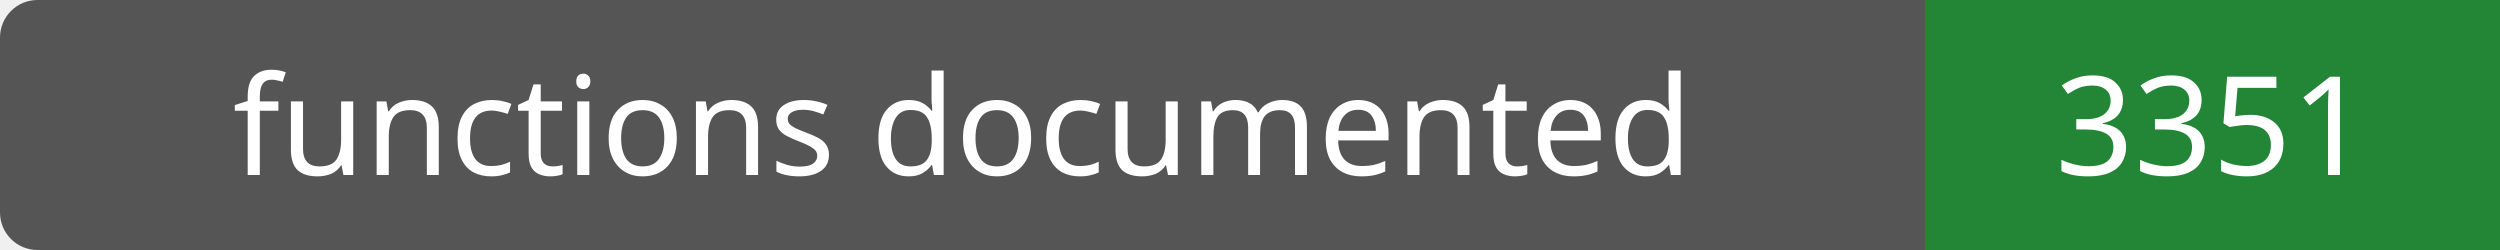
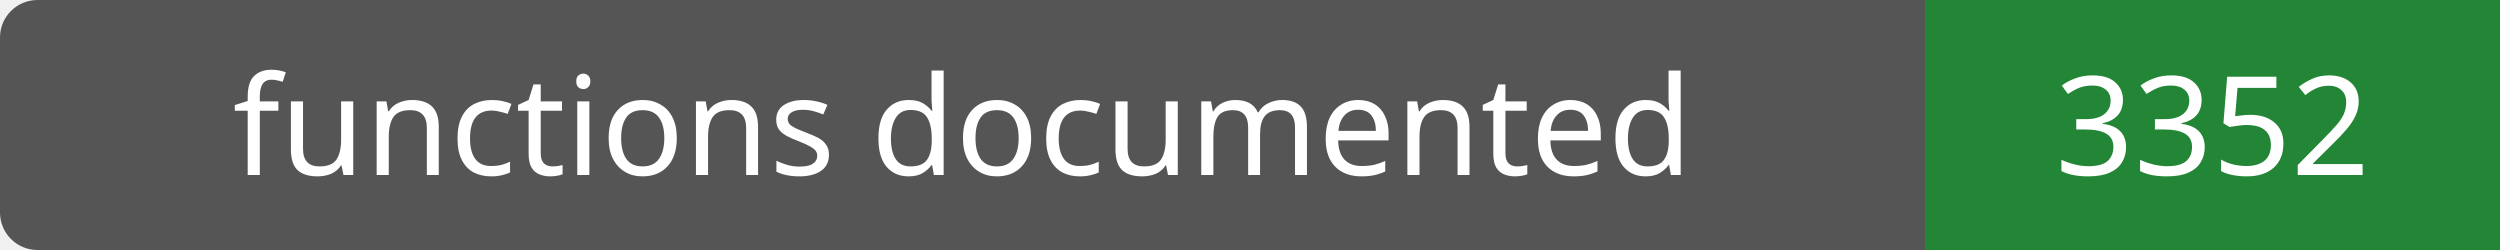
- <svg xmlns="http://www.w3.org/2000/svg" width="200" height="20" role="img" aria-label="functions documented: 3351">
+ <svg xmlns="http://www.w3.org/2000/svg" width="200" height="20" role="img" aria-label="functions documented: 3352">
  <rect width="200" height="20" rx="3" fill="#555" />
  <path fill="#238636" d="M154 0h46v20H154z" />
  <g fill="#fff" text-anchor="middle" font-family="Verdana,sans-serif" font-size="11">
    <text x="77.0" y="14">functions documented</text>
-     <text x="177.0" y="14">3351</text>
+     <text x="177.0" y="14">3352</text>
  </g>
</svg>
